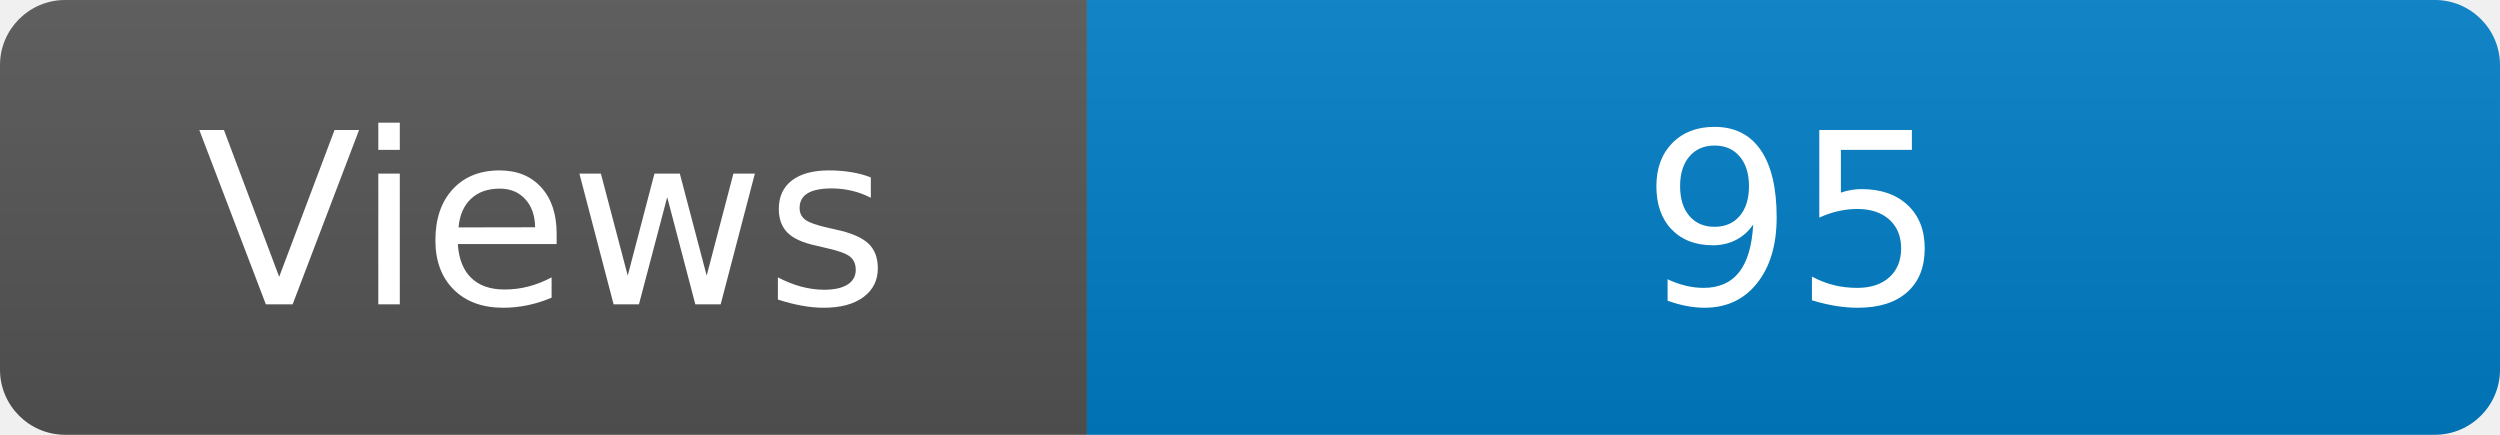
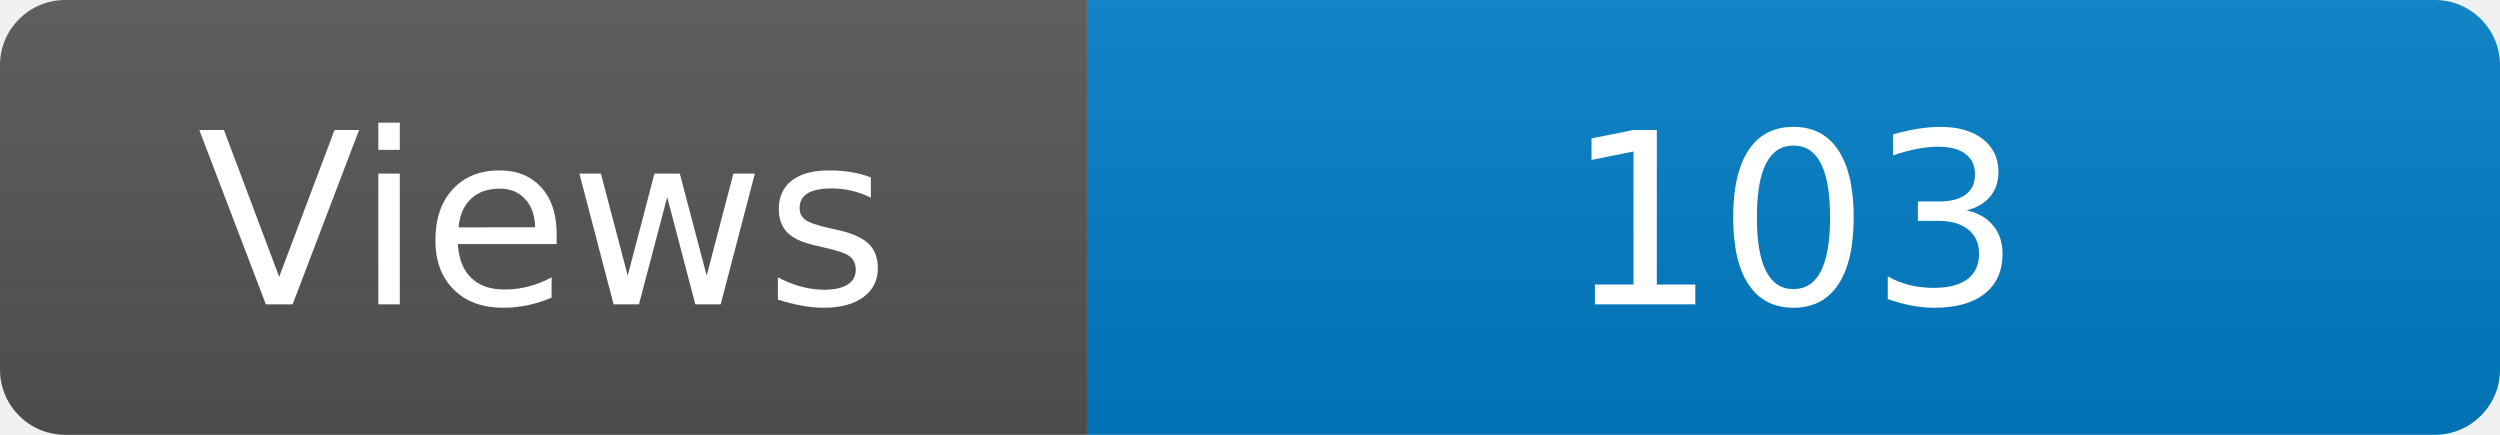
<svg xmlns="http://www.w3.org/2000/svg" width="115" height="20" role="img" aria-label="Maintained?: yes">
  <linearGradient id="s" x2="0" y2="100%">
    <stop offset="0" stop-color="#bbb" stop-opacity=".1" />
    <stop offset="1" stop-opacity=".1" />
  </linearGradient>
  <clipPath id="r">
    <rect width="115" height="20" rx="3" fill="#fff" />
  </clipPath>
  <g clip-path="url(#r)">
    <rect width="50" height="20" fill="#555" />
    <rect x="50" width="160" height="20" fill="#007ec6" />
    <rect width="115" height="20" fill="url(#s)" />
  </g>
  <g fill="#fff" text-anchor="middle" font-family="Verdana,Geneva,DejaVu Sans,sans-serif" font-size="110">
    <text x="250" y="140" transform="scale(.1)" fill="#fff">Views</text>
-     <text x="825" y="140" transform="scale(.1)" fill="#fff">95</text>
+     <text x="825" y="140" transform="scale(.1)" fill="#fff">103</text>
  </g>
</svg>
